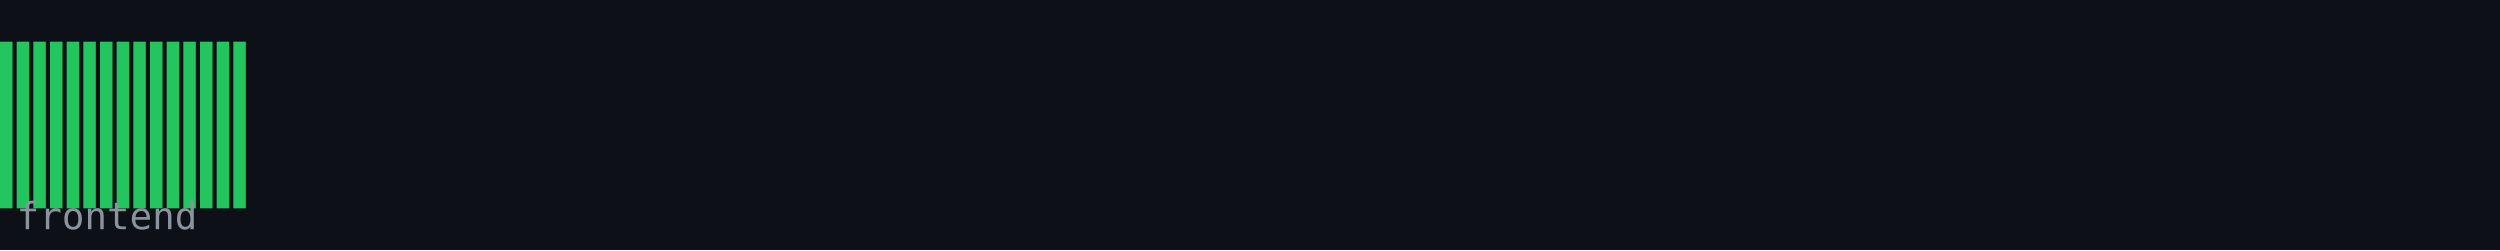
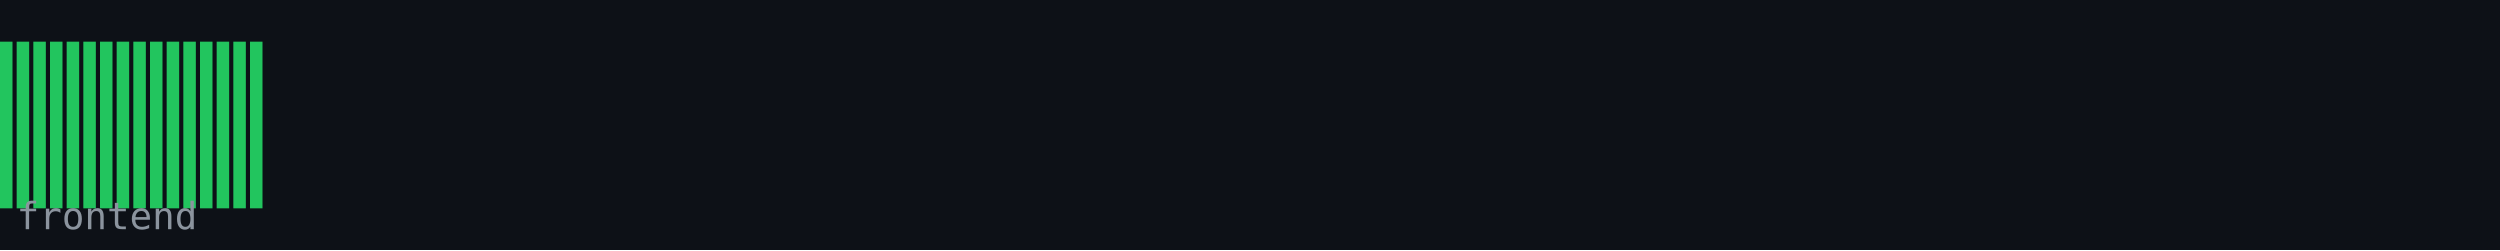
<svg xmlns="http://www.w3.org/2000/svg" width="600" height="60" viewBox="0 0 600 60">
  <rect width="600" height="60" fill="#0d1117" />
  <rect x="0" y="10" width="3" height="40" fill="#22c55e" />
  <rect x="4" y="10" width="3" height="40" fill="#22c55e" />
  <rect x="8" y="10" width="3" height="40" fill="#22c55e" />
  <rect x="12" y="10" width="3" height="40" fill="#22c55e" />
  <rect x="16" y="10" width="3" height="40" fill="#22c55e" />
  <rect x="20" y="10" width="3" height="40" fill="#22c55e" />
  <rect x="24" y="10" width="3" height="40" fill="#22c55e" />
  <rect x="28" y="10" width="3" height="40" fill="#22c55e" />
  <rect x="32" y="10" width="3" height="40" fill="#22c55e" />
  <rect x="36" y="10" width="3" height="40" fill="#22c55e" />
  <rect x="40" y="10" width="3" height="40" fill="#22c55e" />
  <rect x="44" y="10" width="3" height="40" fill="#22c55e" />
  <rect x="48" y="10" width="3" height="40" fill="#22c55e" />
  <rect x="52" y="10" width="3" height="40" fill="#22c55e" />
  <rect x="56" y="10" width="3" height="40" fill="#22c55e" />
+   <rect x="60" y="10" width="3" height="40" fill="#22c55e" />
  <text x="4" y="55" font-family="monospace" font-size="9" fill="#8b949e">frontend</text>
</svg>
